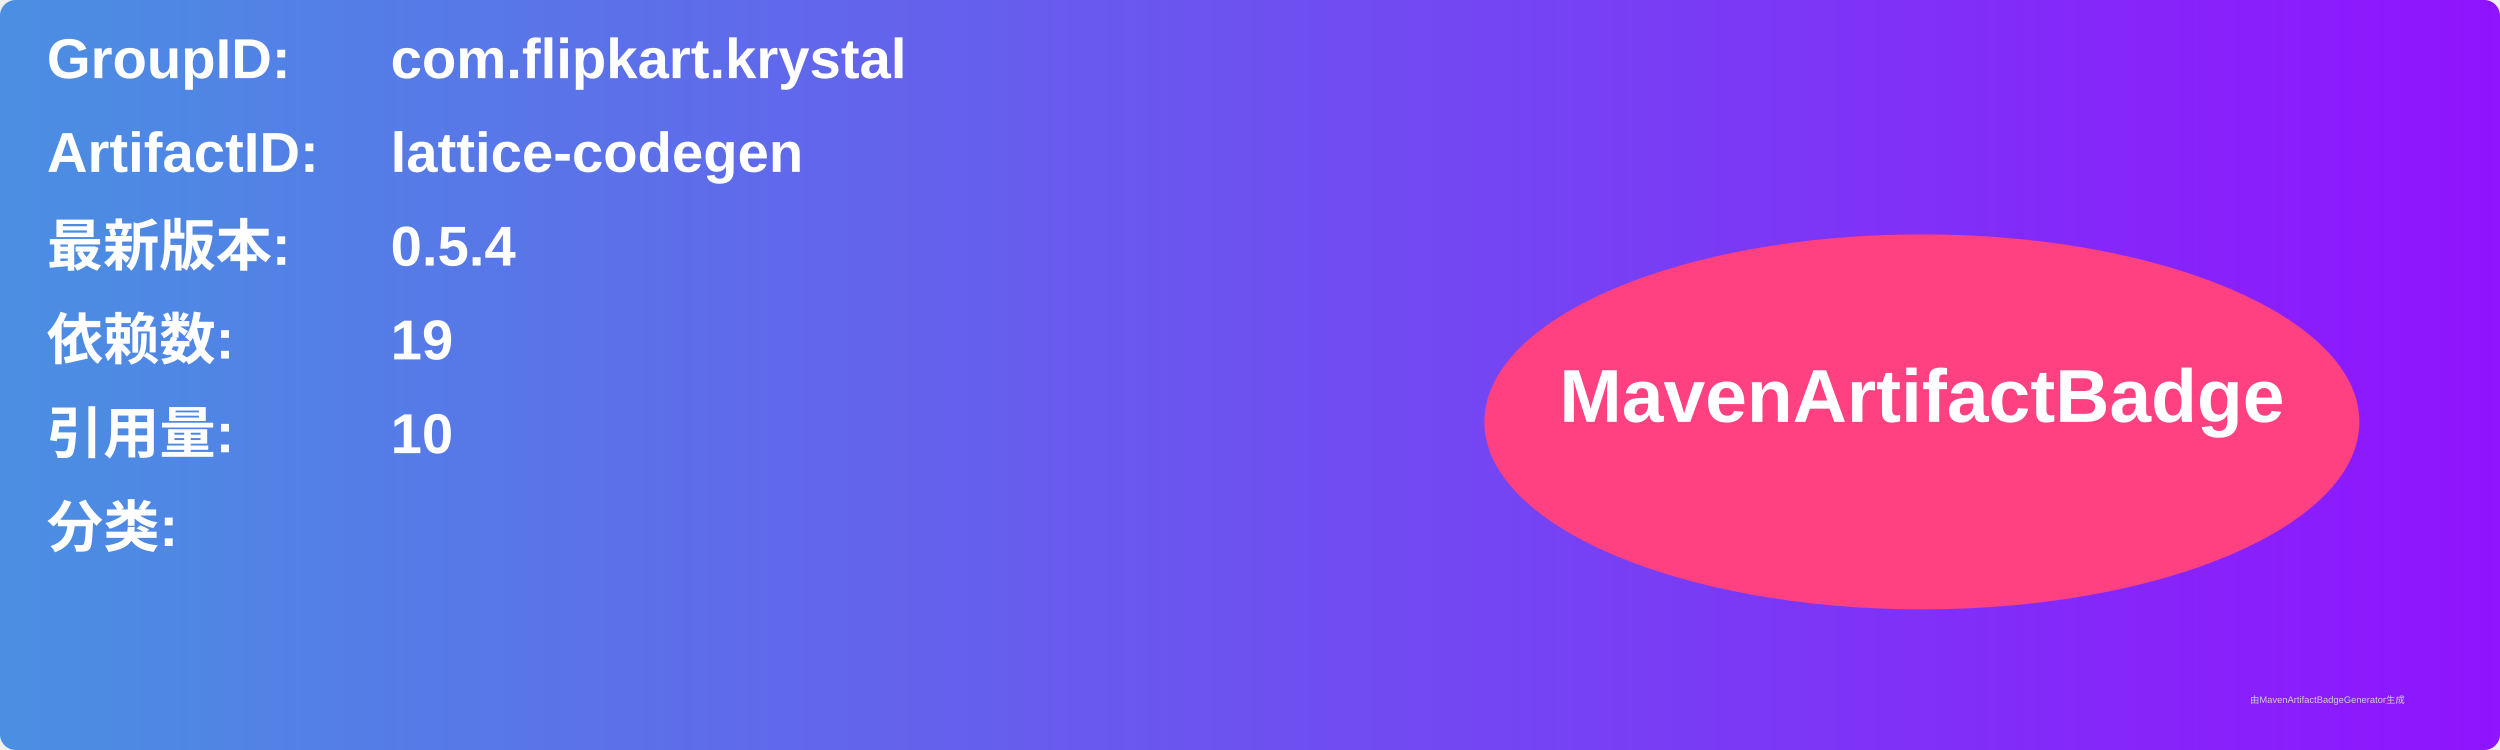
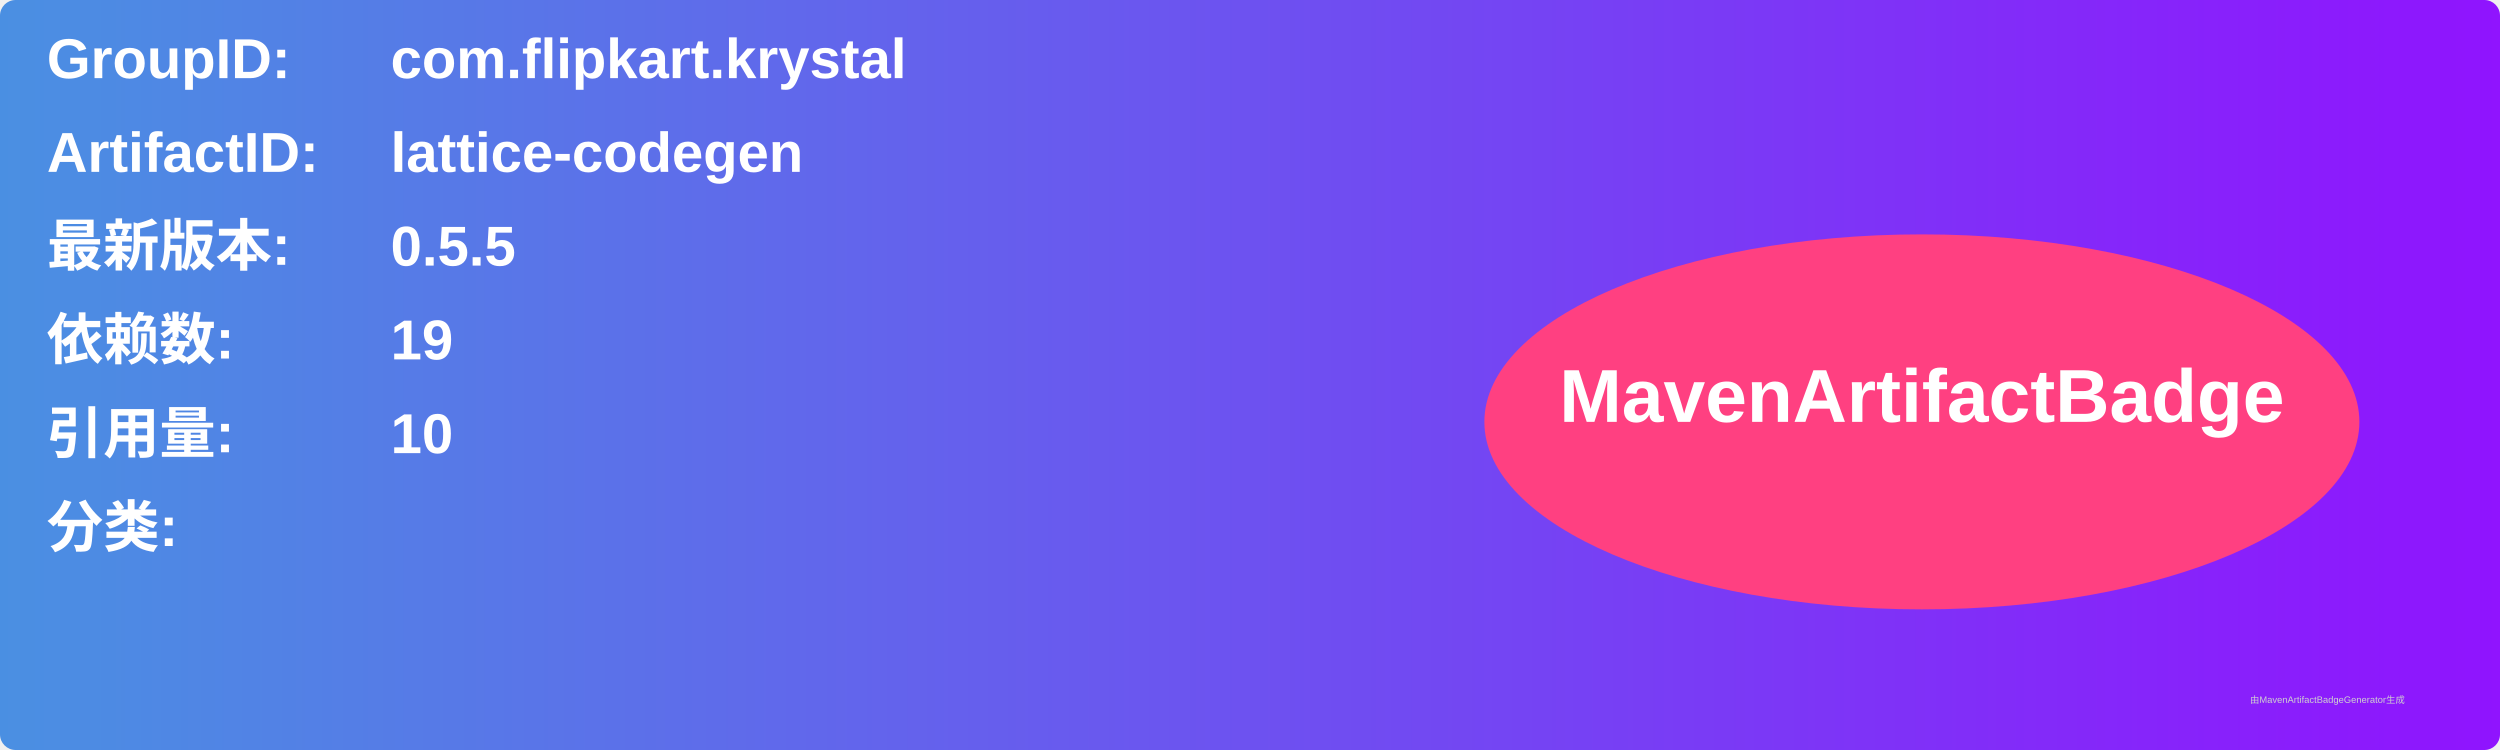
<svg xmlns="http://www.w3.org/2000/svg" width="800" height="240" viewBox="0 0 800 240">
  <linearGradient id="grad" x1="0%" y1="0%" x2="100%" y2="0%">
    <stop offset="0%" stop-color="#4a90e2" />
    <stop offset="100%" stop-color="#9013fe" />
  </linearGradient>
  <rect width="100%" height="100%" rx="5" ry="5" fill="url(#grad)" />
  <g transform="translate(15, 15)">
    <text x="0" y="10" font-family="Arial" font-size="18" fill="white" font-weight="bold" width="260">GroupID:</text>
    <text x="110" y="10" font-family="Arial" font-size="18" fill="white" font-weight="bold" width="460">com.flipkart.krystal</text>
    <text x="0" y="40" font-family="Arial" font-size="18" fill="white" font-weight="bold" width="260">ArtifactID:</text>
    <text x="110" y="40" font-family="Arial" font-size="18" fill="white" font-weight="bold" width="460">lattice-codegen</text>
    <text x="0" y="70" font-family="Arial" font-size="18" fill="white" font-weight="bold">最新版本:</text>
    <text x="110" y="70" font-family="Arial" font-size="18" fill="white" font-weight="bold">
-       <tspan font-weight="bold">0.5.4</tspan>
+       <tspan font-weight="bold">0.5.5</tspan>
    </text>
    <text x="0" y="100" font-family="Arial" font-size="18" fill="white" font-weight="bold">依赖数: </text>
    <text x="110" y="100" font-family="Arial" font-size="18" fill="white">
      <tspan font-weight="bold">19</tspan>
    </text>
    <text x="0" y="130" font-family="Arial" font-size="18" fill="white" font-weight="bold">引用量: </text>
    <text x="110" y="130" font-family="Arial" font-size="18" fill="white">
      <tspan font-weight="bold">10</tspan>
    </text>
    <text x="0" y="160" font-family="Arial" font-size="18" fill="white" font-weight="bold">分类:</text>
    <text x="10" y="190" font-family="Arial" font-size="10" fill="white">
      <tspan font-weight="bold" />
    </text>
    <ellipse cx="600" cy="120" rx="140" ry="60" fill="#ff4081" />
    <text x="600" y="120" text-anchor="middle" font-family="Arial" font-size="24" fill="white" font-weight="bold">MavenArtifactBadge</text>
  </g>
  <text x="720" y="225" font-family="Arial" font-size="3" fill="#d0d0d0">由MavenArtifactBadgeGenerator生成</text>
</svg>
